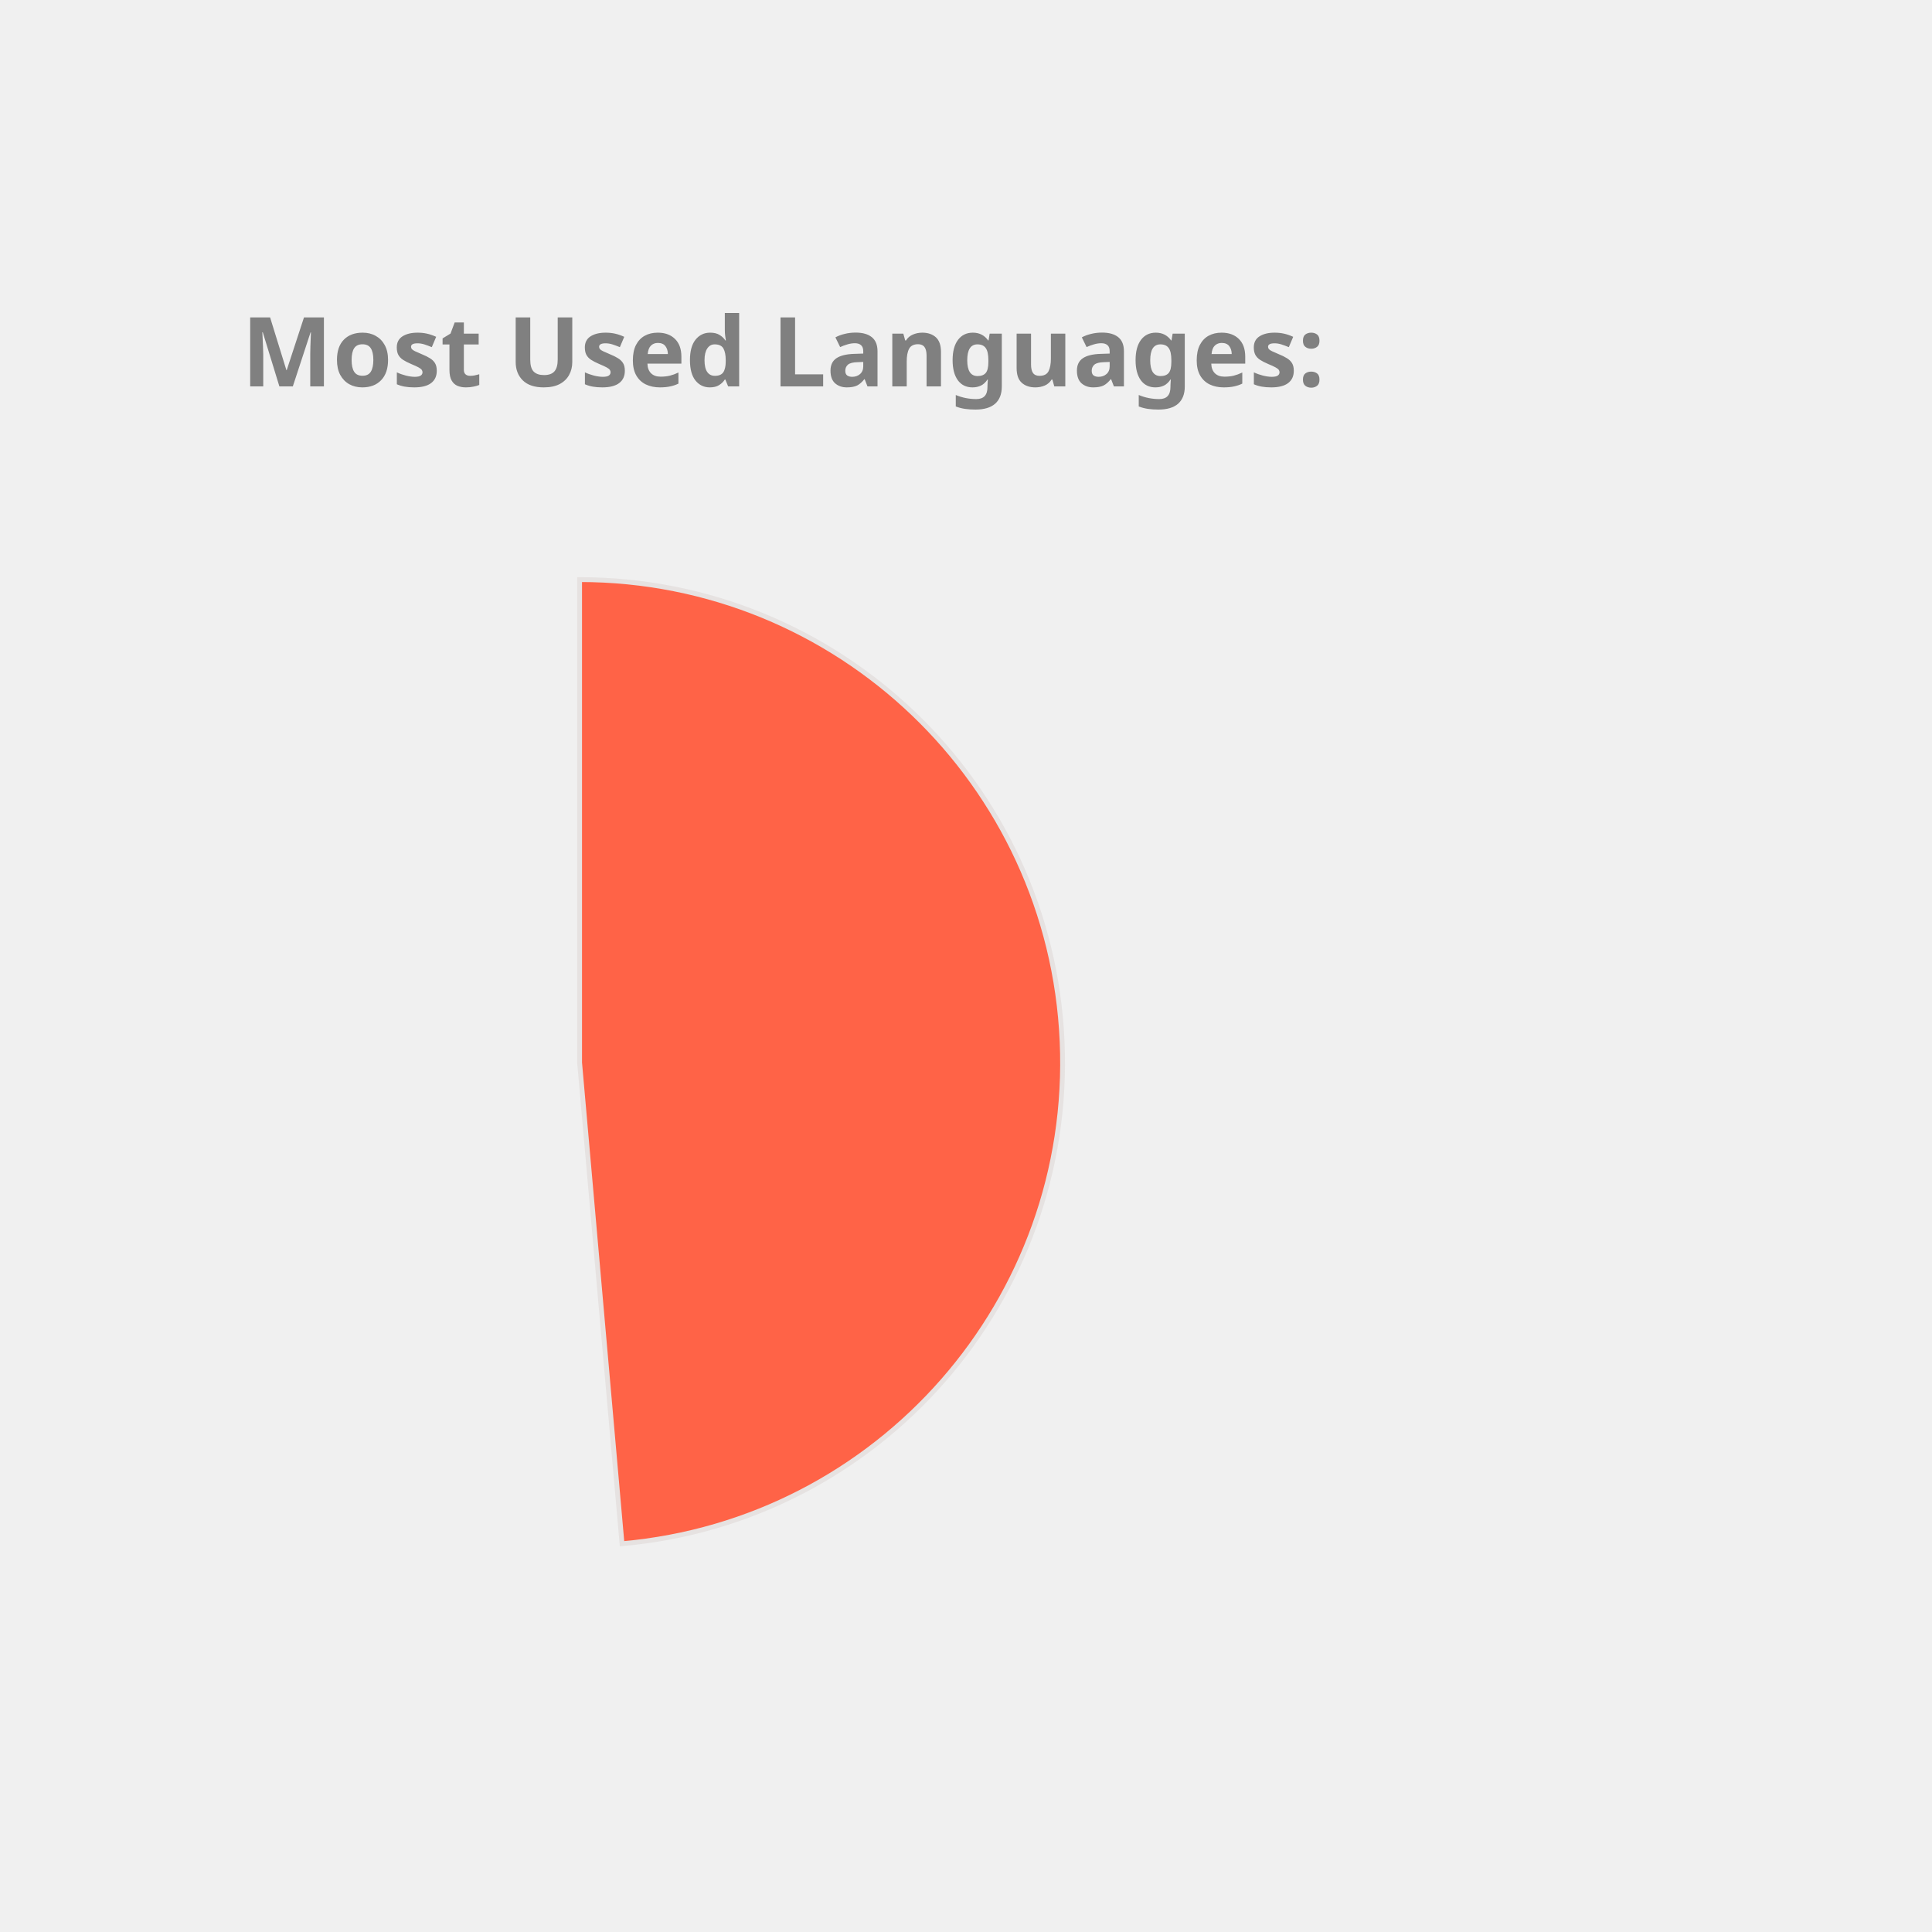
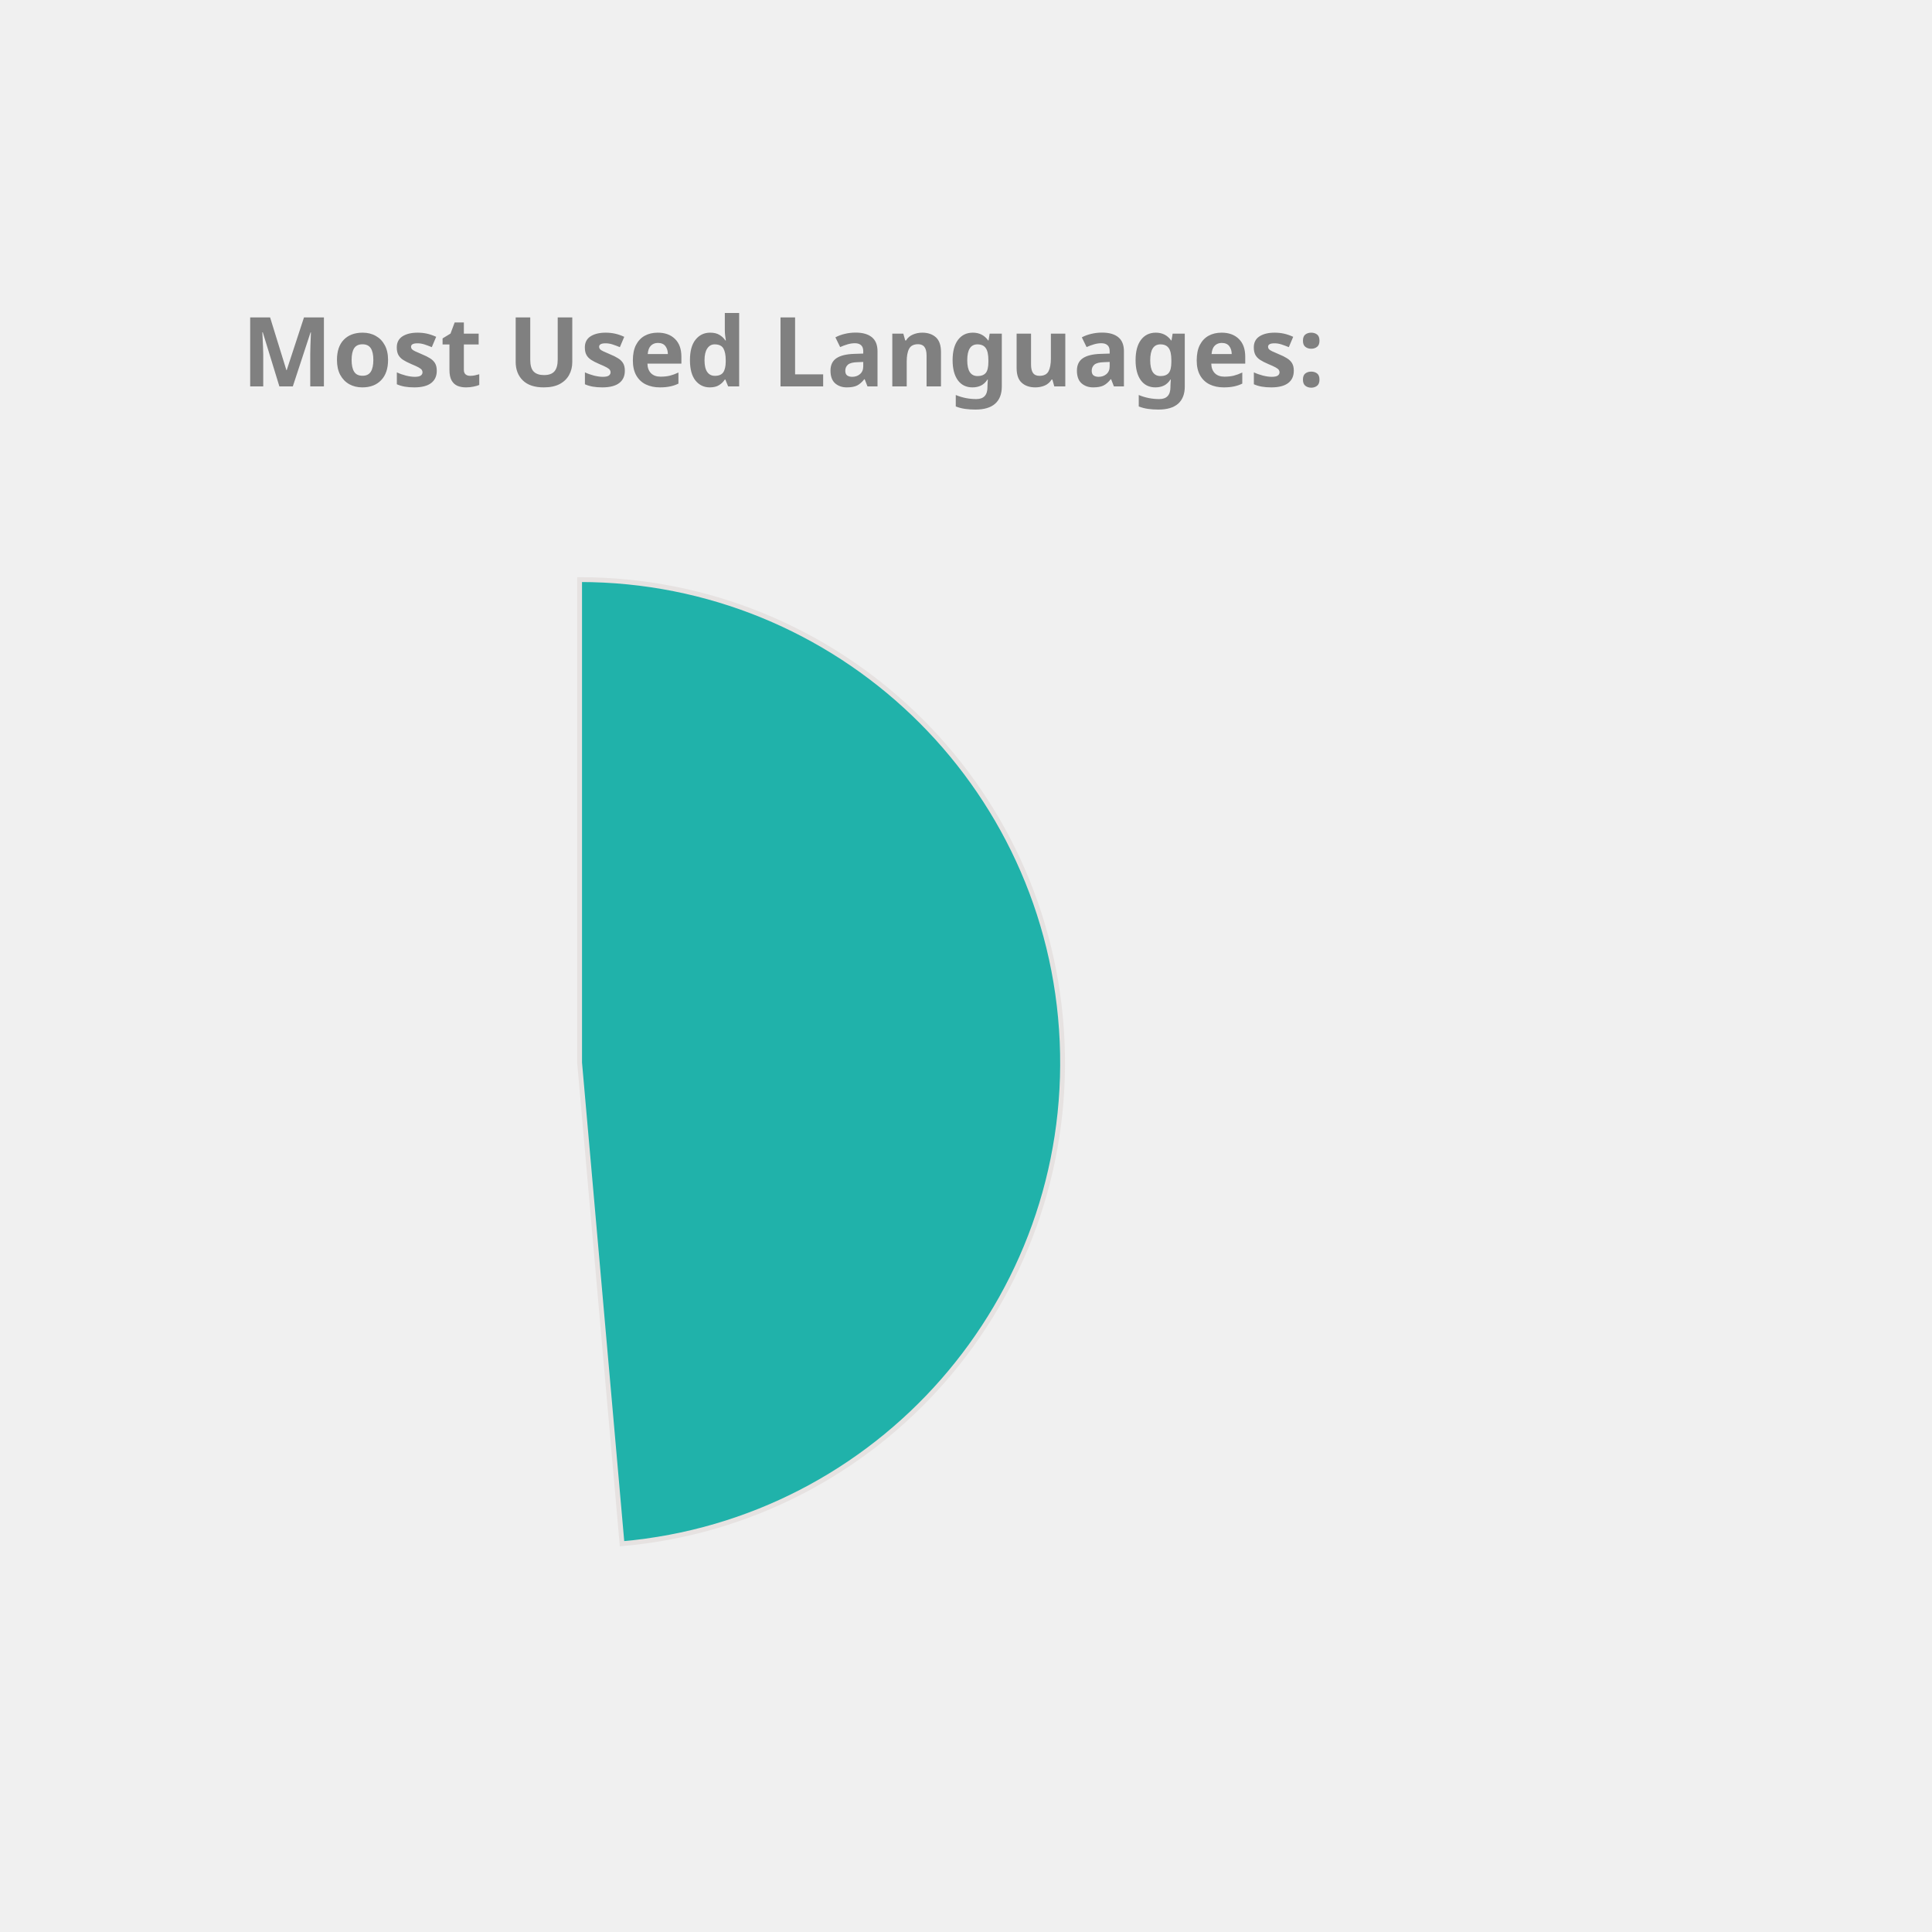
<svg xmlns="http://www.w3.org/2000/svg" height="350px" width="350px" viewBox="0 0 400 400">
  <style> 
        .label {
                font: bold 20px sans-serif;
                color: #404040;
                -webkit-text-stroke: 1px white;
        }

        path {
                stroke: #E6E2E1;
                stroke-width: 1px;
                transform: translate(60px, 100px);
        }

        .path_1 {
                animation: fadeIn 5s linear forwards;
        }

        .path_2 {
                transform: scale(0);
                animation: fadeIn 5s linear forwards 5s;
        }


        
        .path_3 {
                transform: scale(0);
                animation: fadeIn 5s linear forwards 10s;
        }


        .path_4 {
                transform: scale(0);
                animation: fadeIn 5s linear forwards 15s;
        }

        .path_5 {
                transform: scale(0);
                animation: fadeIn 5s linear forwards 20s;
        }

        .path_6 {
                transform: scale(0);
                animation: fadeIn 5s linear forwards 25s;
        }

        .path_7 {
                transform: scale(0);
                animation: fadeIn 5s linear forwards 30s;
        }

        .path_8 {
                transform: scale(0);
                animation: fadeIn 5s linear forwards 35s;
        }

        .path_9 {
                transform: scale(0);
                animation: fadeIn 5s linear forwards 40s;
        }

        .path_10 {
                transform: scale(0);
                animation: fadeIn 5s linear forwards 45s;
        }

        @keyframes fadeIn {
                0% {                        
                        transform: translate(250px, 300px) rotate(0deg) scale(0);
                        
                }
                50% {
                        transform: translate(150px, 220px) rotate(180deg) scale(0.5);
                        
                }
                
                100% {
                        transform: translate(60px, 120px) rotate(360deg) scale(1);
                        
                }
        }
        .txt_1 {
                opacity: 0;
                animation: txtShow 5s linear forwards 0s;
        }

        .txt_2 {
                opacity: 0;
                animation: txtShow 5s linear forwards 5s;
        }

        .txt_3 {
                opacity: 0;
                animation: txtShow 5s linear forwards 10s;
        }

        .txt_4 {
                opacity: 0;
                animation: txtShow 5s linear forwards 15s;
        }

        .txt_5 {
                opacity: 0;
                animation: txtShow 5s linear forwards 20s;
        }

        .txt_6 {
                opacity: 0;
                animation: txtShow 5s linear forwards 25s;
        }

        .txt_7 {
                opacity: 0;
                animation: txtShow 5s linear forwards 30s;
        }

        .txt_8 {
                opacity: 0;
                animation: txtShow 5s linear forwards 35s;
        }

        .txt_9 {
                opacity: 0;
                animation: txtShow 5s linear forwards 40s;
        }

        .txt_10 {
                opacity: 0;
                animation: txtShow 5s linear forwards 45s;
        }

        @keyframes txtShow {
                0% {                        
                        opacity: 0;
                        transform: translate(0px, 0px) scale(0);
                }
                100% {
                        opacity: 1;
                        transform: translate(0px, 0px) scale(1);
                        
                }
        }
</style>
-   <path class="path_1" d="M 60,120 L 60,20 A 100,100 0 0 1 68.785,219.613 Z" fill="Tomato" stroke="#fff" stroke-width="2" />
-   <text class="txt_1" x="260" y="150" fill="Tomato" stroke="Tomato" stroke-width="1">C++</text>
-   <path class="path_2" d="M 60,120 L 68.785,219.613 A 100,100 0 0 1 23.188,27.022 Z" fill="Gold" stroke="#fff" stroke-width="2" />
-   <text class="txt_2" x="260" y="170" fill="Gold" stroke="Gold" stroke-width="1">Java</text>
-   <path class="path_3" d="M 60,120 L 23.188,27.022 A 100,100 0 0 1 60,20 Z" fill="RosyBrown" stroke="#fff" stroke-width="2" />
-   <text class="txt_3" x="260" y="190" fill="RosyBrown" stroke="RosyBrown" stroke-width="1">JavaScript</text>
+   <path class="path_1" d="M 60,120 L 60,20 A 100,100 0 0 1 68.785,219.613 Z" fill="LightSeaGreen" stroke="#fff" stroke-width="2" />
+   <text class="txt_1" x="260" y="150" fill="LightSeaGreen" stroke="LightSeaGreen" stroke-width="1">C++</text>
+   <path class="path_2" d="M 60,120 L 68.785,219.613 A 100,100 0 0 1 23.188,27.022 Z" fill="Orange" stroke="#fff" stroke-width="2" />
+   <text class="txt_2" x="260" y="170" fill="Orange" stroke="Orange" stroke-width="1">Java</text>
+   <path class="path_3" d="M 60,120 L 23.188,27.022 A 100,100 0 0 1 60,20 Z" fill="MediumSlateBlue" stroke="#fff" stroke-width="2" />
+   <text class="txt_3" x="260" y="190" fill="MediumSlateBlue" stroke="MediumSlateBlue" stroke-width="1">JavaScript</text>
  <g class="label">
    <text x="50" y="80" fill="grey">Most Used Languages:</text>
  </g>
</svg>
